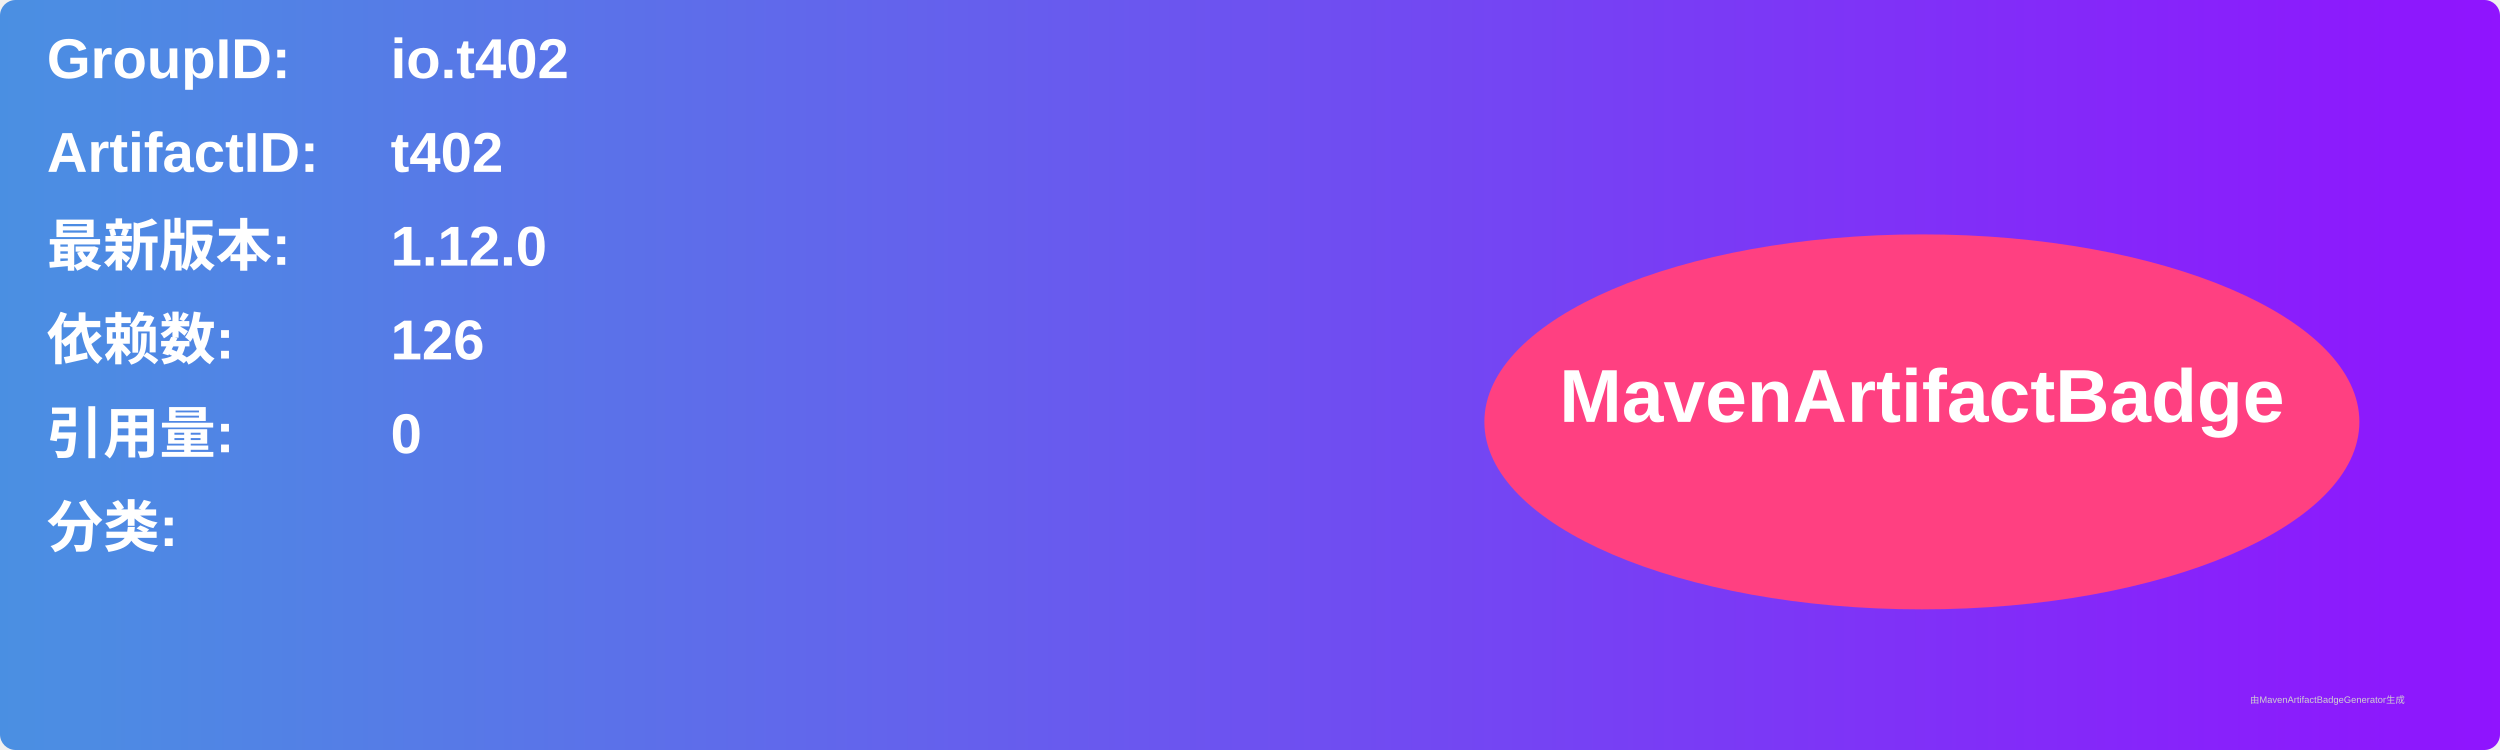
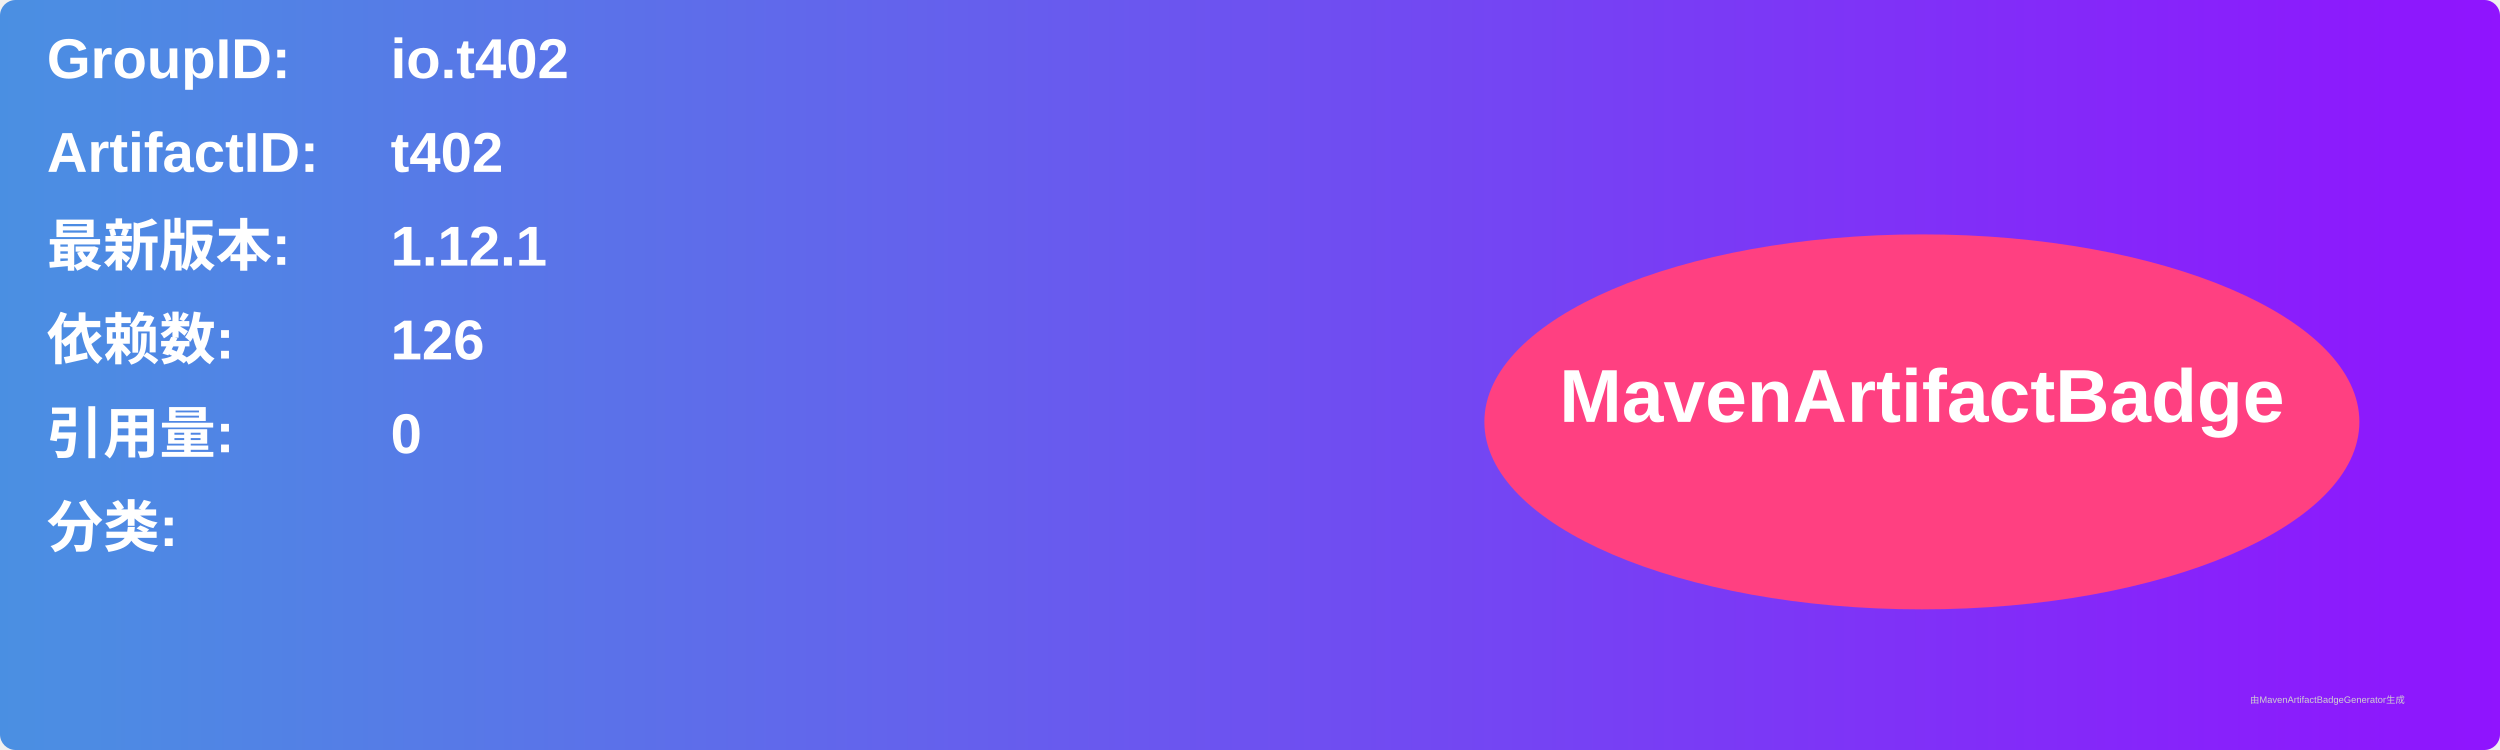
<svg xmlns="http://www.w3.org/2000/svg" width="800" height="240" viewBox="0 0 800 240">
  <linearGradient id="grad" x1="0%" y1="0%" x2="100%" y2="0%">
    <stop offset="0%" stop-color="#4a90e2" />
    <stop offset="100%" stop-color="#9013fe" />
  </linearGradient>
  <rect width="100%" height="100%" rx="5" ry="5" fill="url(#grad)" />
  <g transform="translate(15, 15)">
    <text x="0" y="10" font-family="Arial" font-size="18" fill="white" font-weight="bold" width="260">GroupID:</text>
    <text x="110" y="10" font-family="Arial" font-size="18" fill="white" font-weight="bold" width="460">io.t402</text>
    <text x="0" y="40" font-family="Arial" font-size="18" fill="white" font-weight="bold" width="260">ArtifactID:</text>
    <text x="110" y="40" font-family="Arial" font-size="18" fill="white" font-weight="bold" width="460">t402</text>
    <text x="0" y="70" font-family="Arial" font-size="18" fill="white" font-weight="bold">最新版本:</text>
    <text x="110" y="70" font-family="Arial" font-size="18" fill="white" font-weight="bold">
-       <tspan font-weight="bold">1.12.0</tspan>
+       <tspan font-weight="bold">1.12.1</tspan>
    </text>
    <text x="0" y="100" font-family="Arial" font-size="18" fill="white" font-weight="bold">依赖数: </text>
    <text x="110" y="100" font-family="Arial" font-size="18" fill="white">
      <tspan font-weight="bold">126</tspan>
    </text>
    <text x="0" y="130" font-family="Arial" font-size="18" fill="white" font-weight="bold">引用量: </text>
    <text x="110" y="130" font-family="Arial" font-size="18" fill="white">
      <tspan font-weight="bold">0</tspan>
    </text>
    <text x="0" y="160" font-family="Arial" font-size="18" fill="white" font-weight="bold">分类:</text>
    <text x="10" y="190" font-family="Arial" font-size="10" fill="white">
      <tspan font-weight="bold" />
    </text>
    <ellipse cx="600" cy="120" rx="140" ry="60" fill="#ff4081" />
    <text x="600" y="120" text-anchor="middle" font-family="Arial" font-size="24" fill="white" font-weight="bold">MavenArtifactBadge</text>
  </g>
  <text x="720" y="225" font-family="Arial" font-size="3" fill="#d0d0d0">由MavenArtifactBadgeGenerator生成</text>
</svg>
